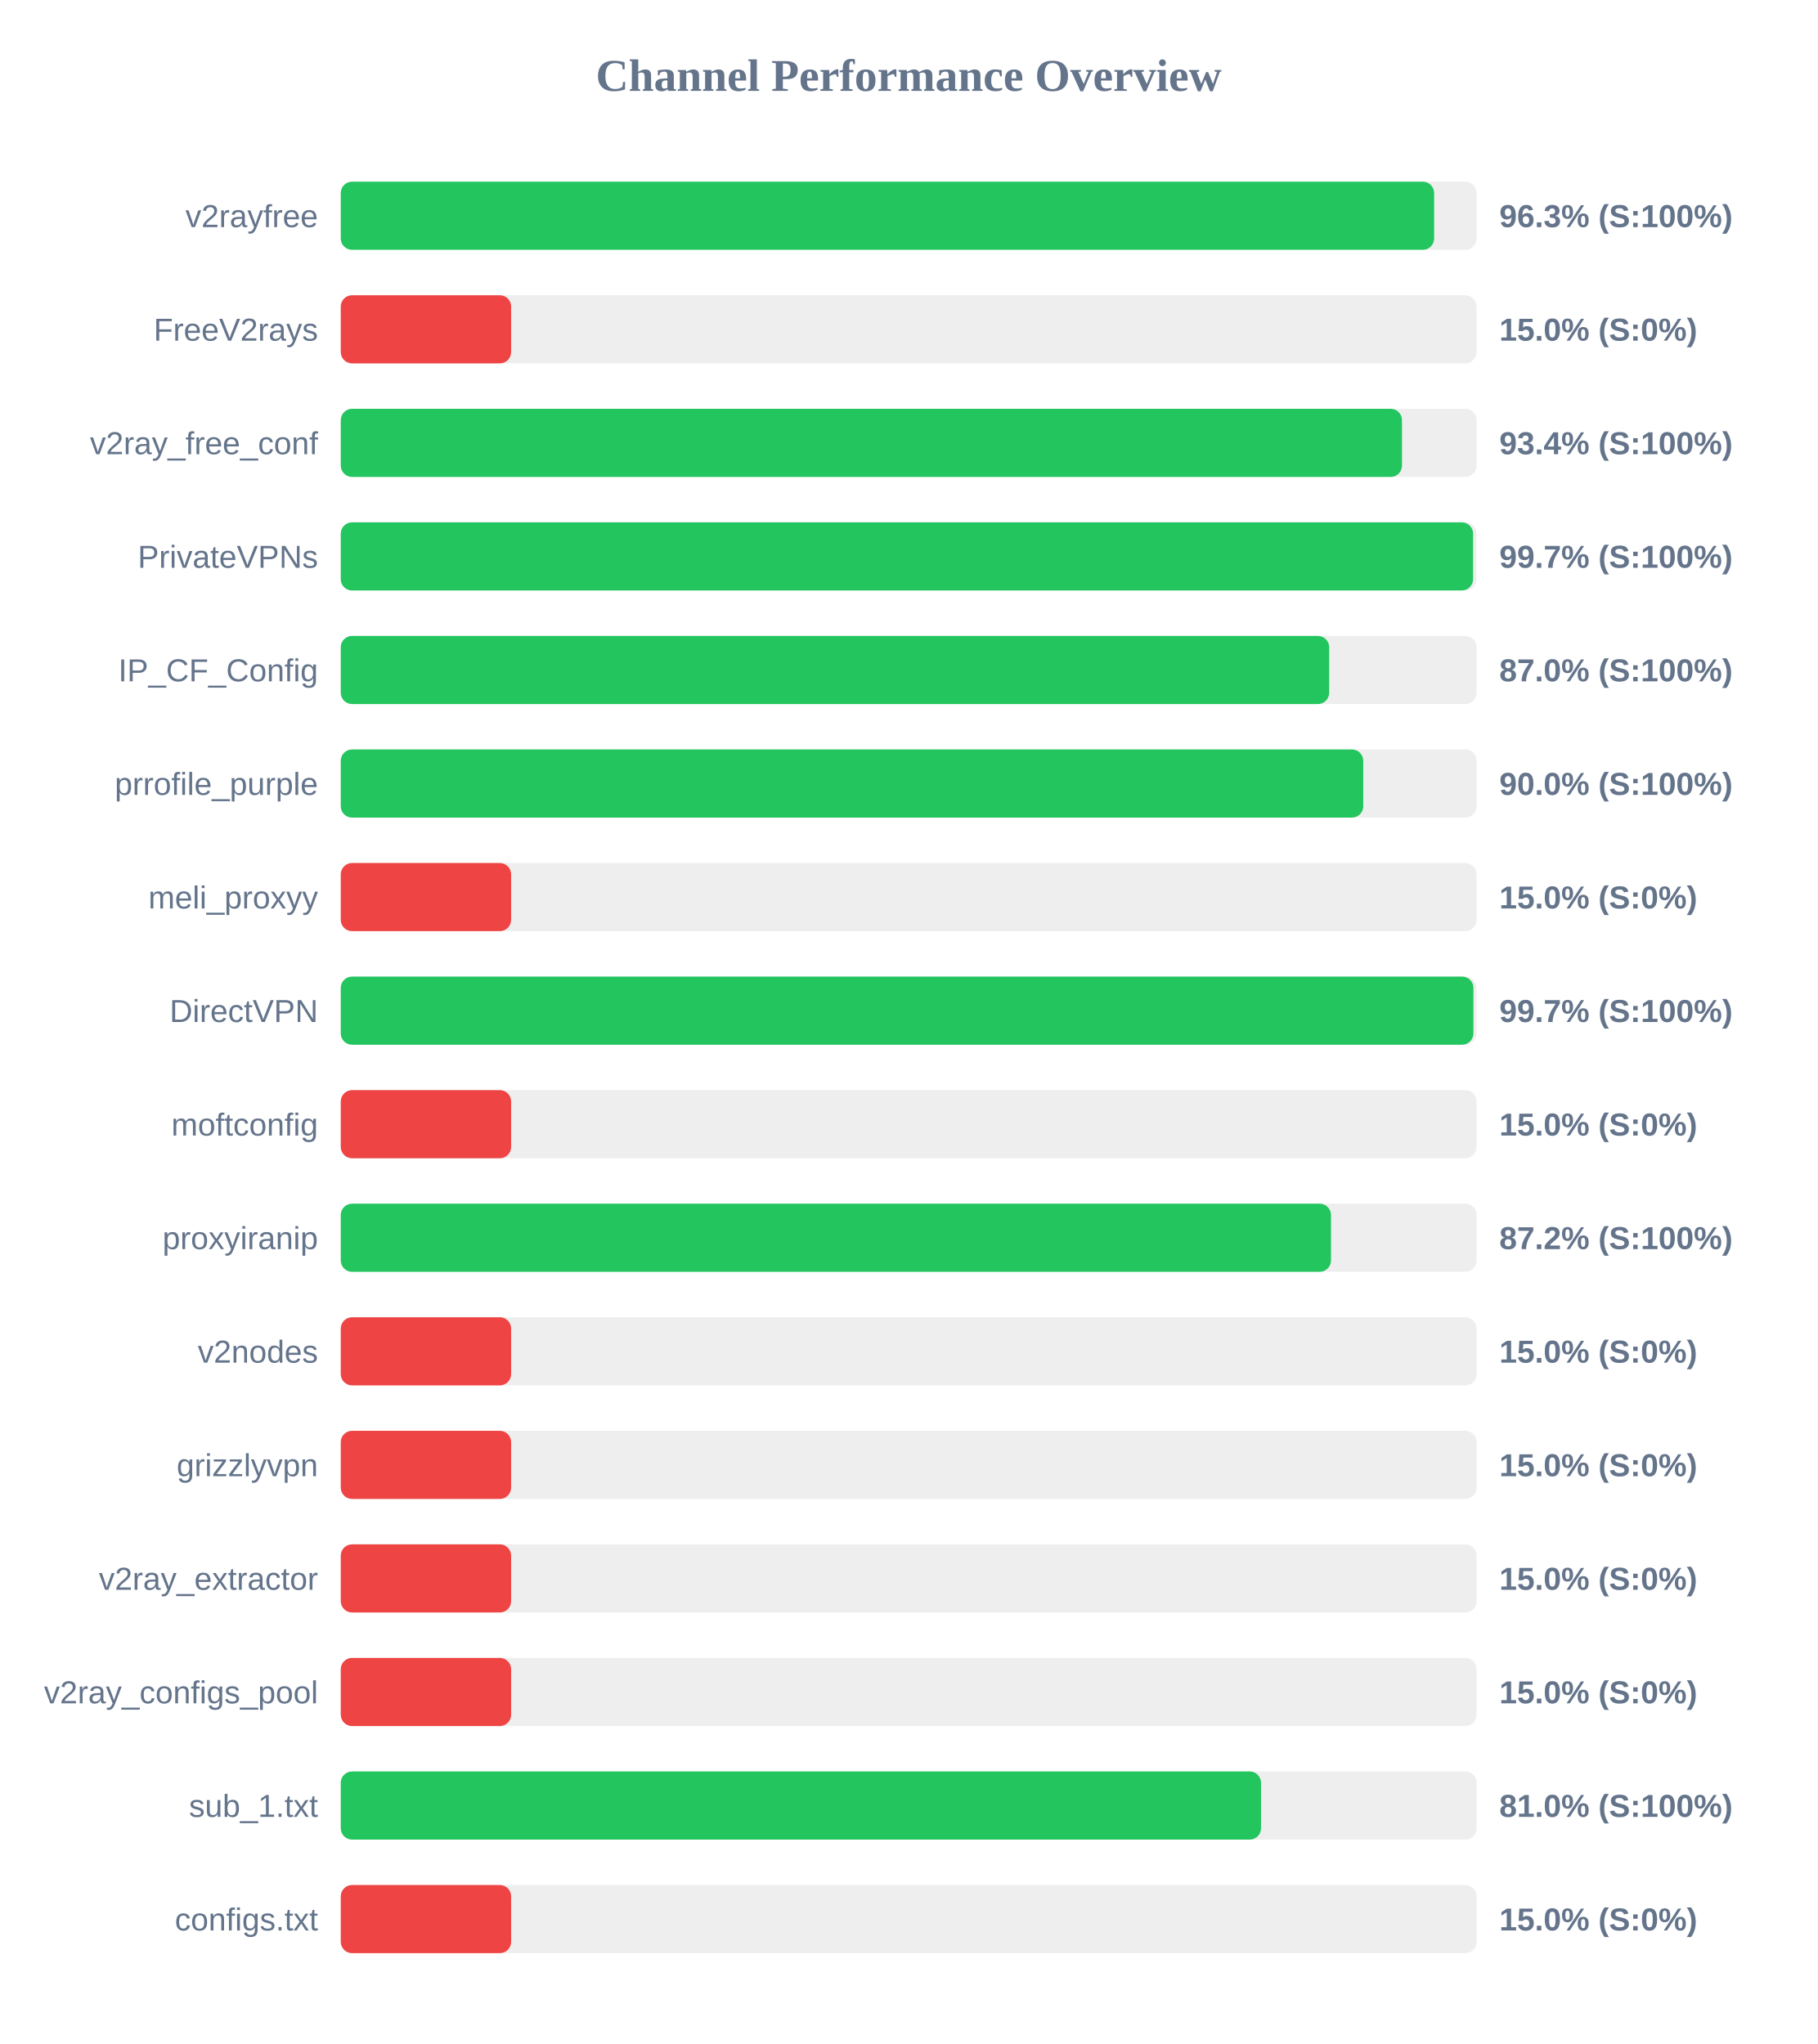
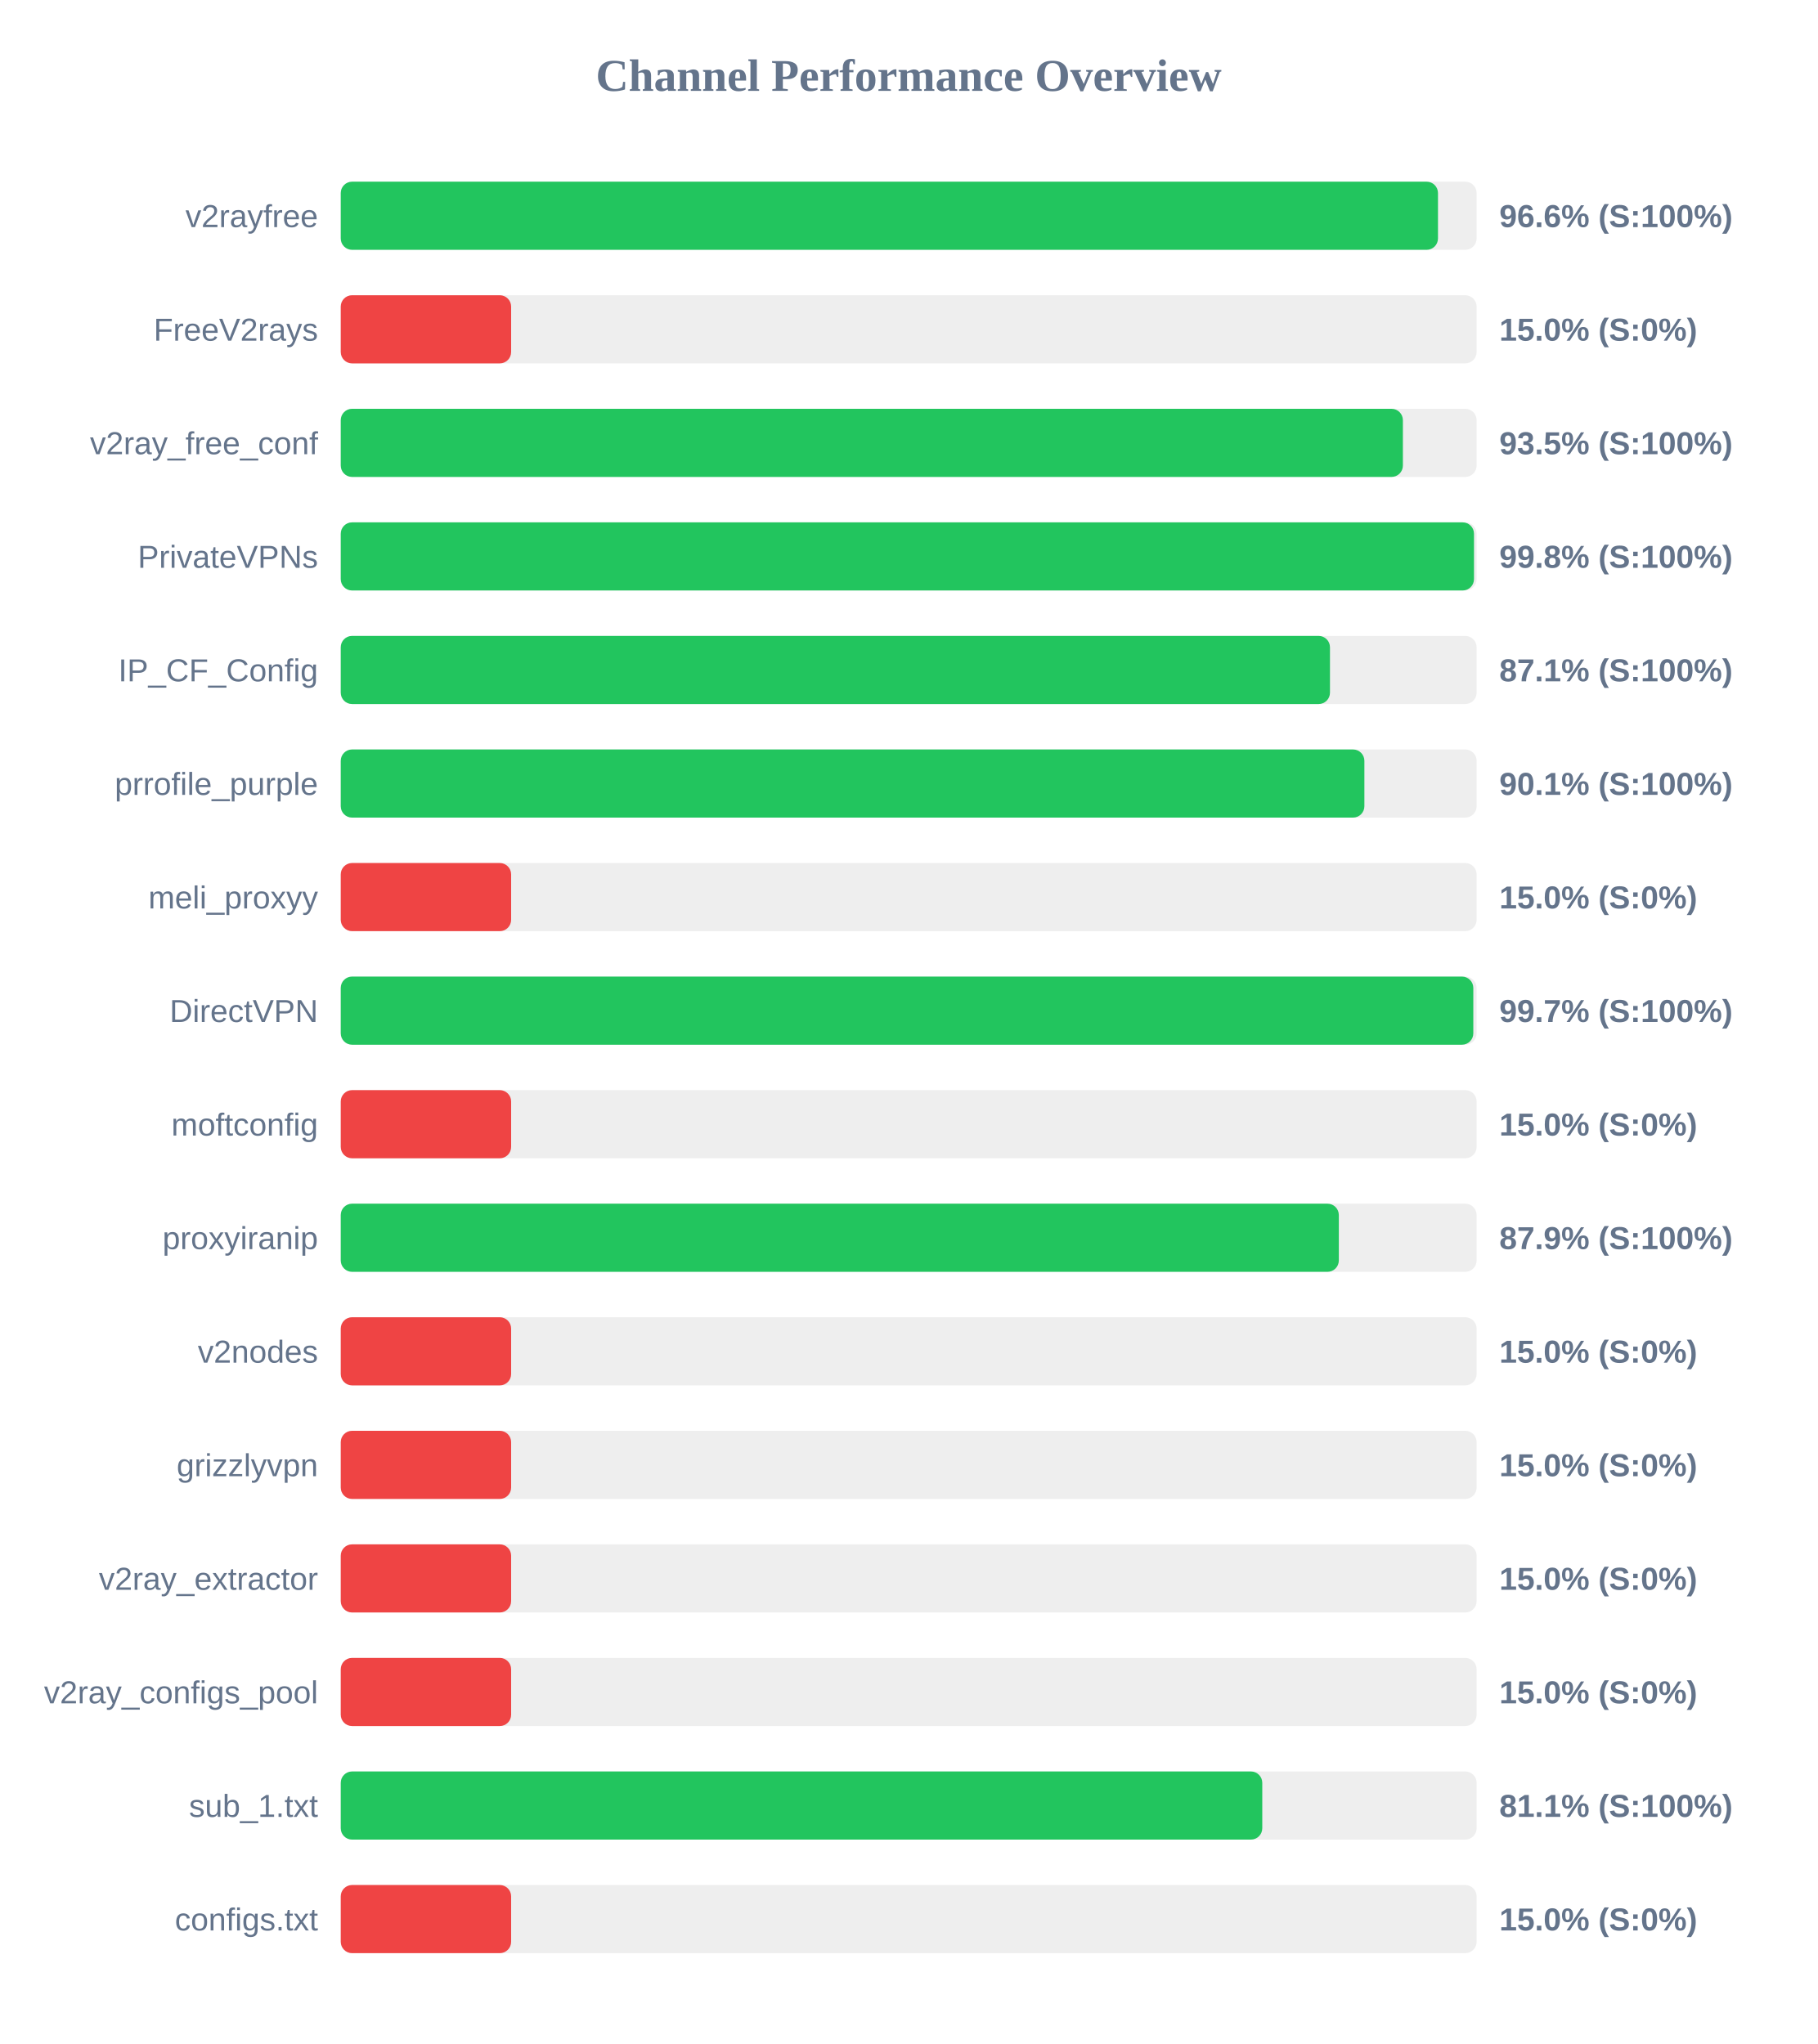
<svg xmlns="http://www.w3.org/2000/svg" width="800" height="900" version="1.1">
  <style>
        .row { font: 14px Arial; fill: #64748b; }
        .score { font: bold 14px Arial; fill: #64748b; }
    </style>
  <text x="400" y="40" text-anchor="middle" font-size="20px" font-weight="bold" fill="#64748b">Channel Performance Overview</text>
  <rect x="150" y="80" width="500" height="30" fill="#eee" rx="5" />
-   <rect x="150" y="80" width="481.3" height="30" fill="#22c55e" rx="5" />
+   <rect x="150" y="80" width="483.0" height="30" fill="#22c55e" rx="5" />
  <text x="140" y="100" text-anchor="end" class="row">v2rayfree</text>
-   <text x="660" y="100" text-anchor="start" class="score">96.3% (S:100%)</text>
+   <text x="660" y="100" text-anchor="start" class="score">96.6% (S:100%)</text>
  <rect x="150" y="130" width="500" height="30" fill="#eee" rx="5" />
  <rect x="150" y="130" width="75.0" height="30" fill="#ef4444" rx="5" />
  <text x="140" y="150" text-anchor="end" class="row">FreeV2rays</text>
  <text x="660" y="150" text-anchor="start" class="score">15.0% (S:0%)</text>
  <rect x="150" y="180" width="500" height="30" fill="#eee" rx="5" />
-   <rect x="150" y="180" width="467.15" height="30" fill="#22c55e" rx="5" />
+   <rect x="150" y="180" width="467.55" height="30" fill="#22c55e" rx="5" />
  <text x="140" y="200" text-anchor="end" class="row">v2ray_free_conf</text>
-   <text x="660" y="200" text-anchor="start" class="score">93.4% (S:100%)</text>
+   <text x="660" y="200" text-anchor="start" class="score">93.5% (S:100%)</text>
  <rect x="150" y="230" width="500" height="30" fill="#eee" rx="5" />
-   <rect x="150" y="230" width="498.45" height="30" fill="#22c55e" rx="5" />
+   <rect x="150" y="230" width="498.85" height="30" fill="#22c55e" rx="5" />
  <text x="140" y="250" text-anchor="end" class="row">PrivateVPNs</text>
-   <text x="660" y="250" text-anchor="start" class="score">99.7% (S:100%)</text>
+   <text x="660" y="250" text-anchor="start" class="score">99.8% (S:100%)</text>
  <rect x="150" y="280" width="500" height="30" fill="#eee" rx="5" />
-   <rect x="150" y="280" width="435.1" height="30" fill="#22c55e" rx="5" />
+   <rect x="150" y="280" width="435.45" height="30" fill="#22c55e" rx="5" />
  <text x="140" y="300" text-anchor="end" class="row">IP_CF_Config</text>
-   <text x="660" y="300" text-anchor="start" class="score">87.0% (S:100%)</text>
+   <text x="660" y="300" text-anchor="start" class="score">87.1% (S:100%)</text>
  <rect x="150" y="330" width="500" height="30" fill="#eee" rx="5" />
-   <rect x="150" y="330" width="450.1" height="30" fill="#22c55e" rx="5" />
+   <rect x="150" y="330" width="450.6" height="30" fill="#22c55e" rx="5" />
  <text x="140" y="350" text-anchor="end" class="row">prrofile_purple</text>
-   <text x="660" y="350" text-anchor="start" class="score">90.0% (S:100%)</text>
+   <text x="660" y="350" text-anchor="start" class="score">90.1% (S:100%)</text>
  <rect x="150" y="380" width="500" height="30" fill="#eee" rx="5" />
  <rect x="150" y="380" width="75.0" height="30" fill="#ef4444" rx="5" />
  <text x="140" y="400" text-anchor="end" class="row">meli_proxyy</text>
  <text x="660" y="400" text-anchor="start" class="score">15.0% (S:0%)</text>
  <rect x="150" y="430" width="500" height="30" fill="#eee" rx="5" />
-   <rect x="150" y="430" width="498.6" height="30" fill="#22c55e" rx="5" />
+   <rect x="150" y="430" width="498.55" height="30" fill="#22c55e" rx="5" />
  <text x="140" y="450" text-anchor="end" class="row">DirectVPN</text>
  <text x="660" y="450" text-anchor="start" class="score">99.7% (S:100%)</text>
  <rect x="150" y="480" width="500" height="30" fill="#eee" rx="5" />
  <rect x="150" y="480" width="75.0" height="30" fill="#ef4444" rx="5" />
  <text x="140" y="500" text-anchor="end" class="row">moftconfig</text>
  <text x="660" y="500" text-anchor="start" class="score">15.0% (S:0%)</text>
  <rect x="150" y="530" width="500" height="30" fill="#eee" rx="5" />
-   <rect x="150" y="530" width="435.9" height="30" fill="#22c55e" rx="5" />
+   <rect x="150" y="530" width="439.35" height="30" fill="#22c55e" rx="5" />
  <text x="140" y="550" text-anchor="end" class="row">proxyiranip</text>
-   <text x="660" y="550" text-anchor="start" class="score">87.2% (S:100%)</text>
+   <text x="660" y="550" text-anchor="start" class="score">87.9% (S:100%)</text>
  <rect x="150" y="580" width="500" height="30" fill="#eee" rx="5" />
  <rect x="150" y="580" width="75.0" height="30" fill="#ef4444" rx="5" />
  <text x="140" y="600" text-anchor="end" class="row">v2nodes</text>
  <text x="660" y="600" text-anchor="start" class="score">15.0% (S:0%)</text>
  <rect x="150" y="630" width="500" height="30" fill="#eee" rx="5" />
  <rect x="150" y="630" width="75.0" height="30" fill="#ef4444" rx="5" />
  <text x="140" y="650" text-anchor="end" class="row">grizzlyvpn</text>
  <text x="660" y="650" text-anchor="start" class="score">15.0% (S:0%)</text>
  <rect x="150" y="680" width="500" height="30" fill="#eee" rx="5" />
  <rect x="150" y="680" width="75.0" height="30" fill="#ef4444" rx="5" />
  <text x="140" y="700" text-anchor="end" class="row">v2ray_extractor</text>
  <text x="660" y="700" text-anchor="start" class="score">15.0% (S:0%)</text>
  <rect x="150" y="730" width="500" height="30" fill="#eee" rx="5" />
  <rect x="150" y="730" width="75.0" height="30" fill="#ef4444" rx="5" />
  <text x="140" y="750" text-anchor="end" class="row">v2ray_configs_pool</text>
  <text x="660" y="750" text-anchor="start" class="score">15.0% (S:0%)</text>
  <rect x="150" y="780" width="500" height="30" fill="#eee" rx="5" />
-   <rect x="150" y="780" width="405.1" height="30" fill="#22c55e" rx="5" />
+   <rect x="150" y="780" width="405.65" height="30" fill="#22c55e" rx="5" />
  <text x="140" y="800" text-anchor="end" class="row">sub_1.txt</text>
-   <text x="660" y="800" text-anchor="start" class="score">81.0% (S:100%)</text>
+   <text x="660" y="800" text-anchor="start" class="score">81.1% (S:100%)</text>
  <rect x="150" y="830" width="500" height="30" fill="#eee" rx="5" />
  <rect x="150" y="830" width="75.0" height="30" fill="#ef4444" rx="5" />
  <text x="140" y="850" text-anchor="end" class="row">configs.txt</text>
  <text x="660" y="850" text-anchor="start" class="score">15.0% (S:0%)</text>
</svg>
